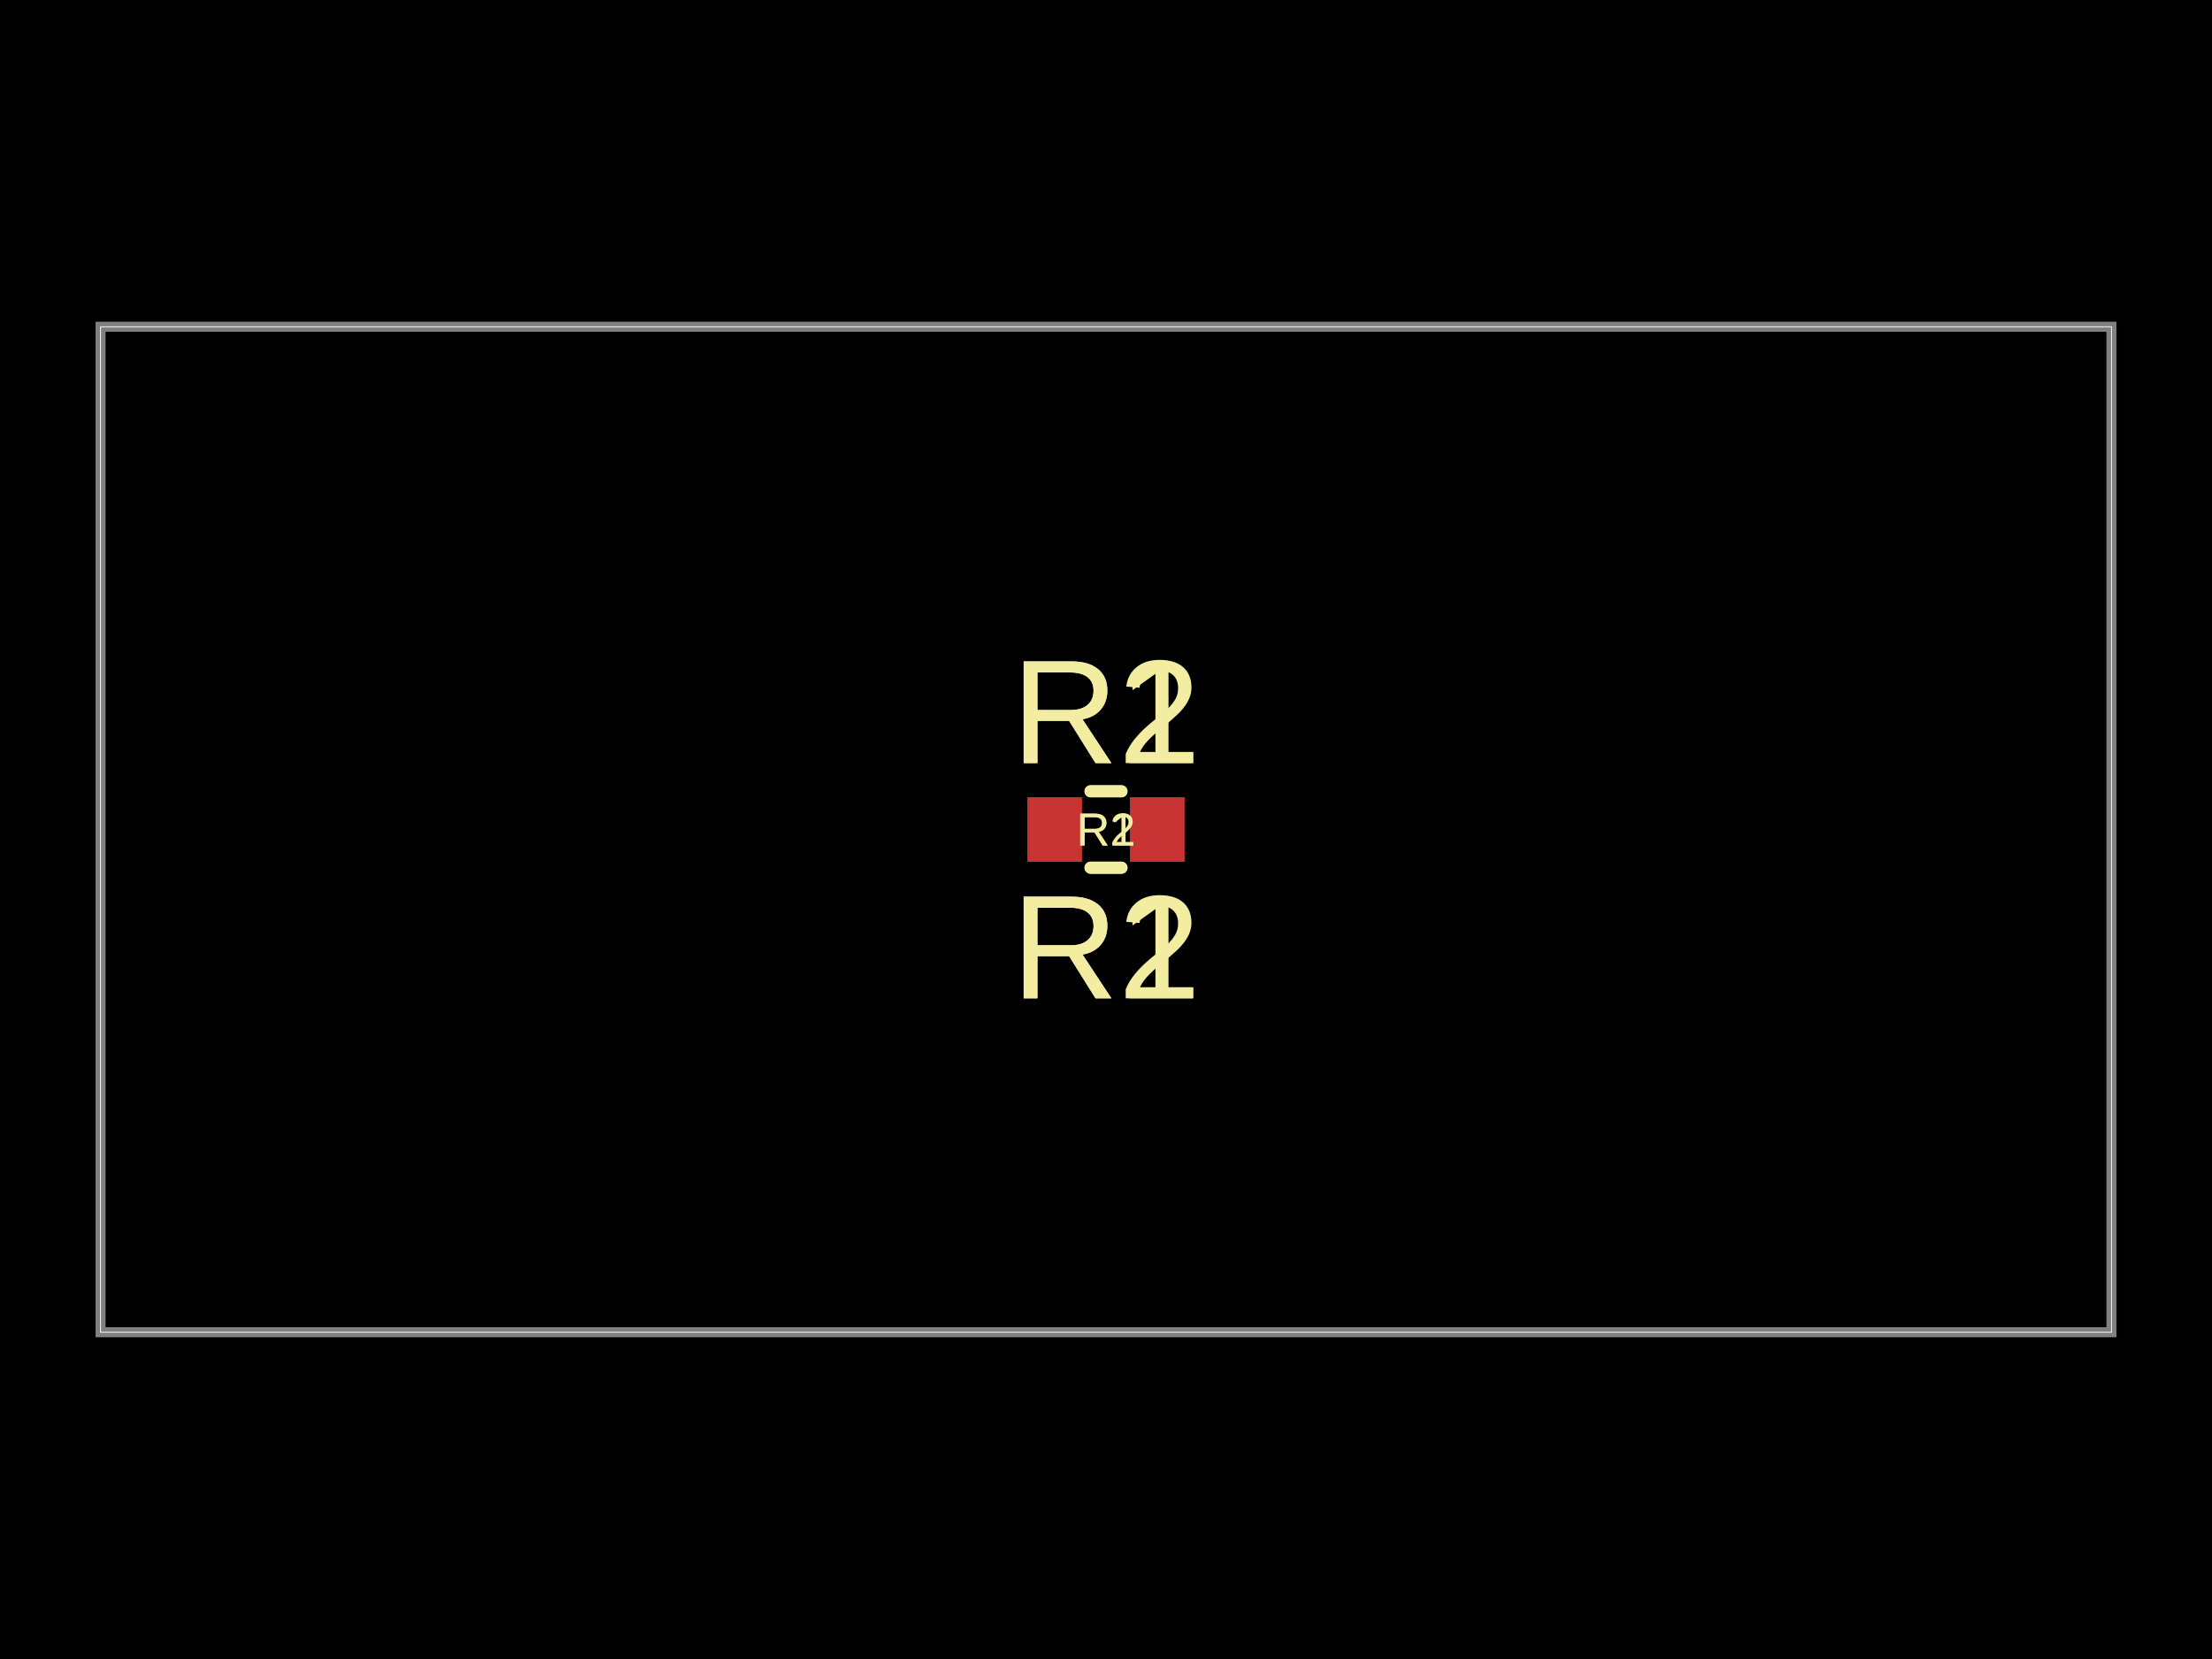
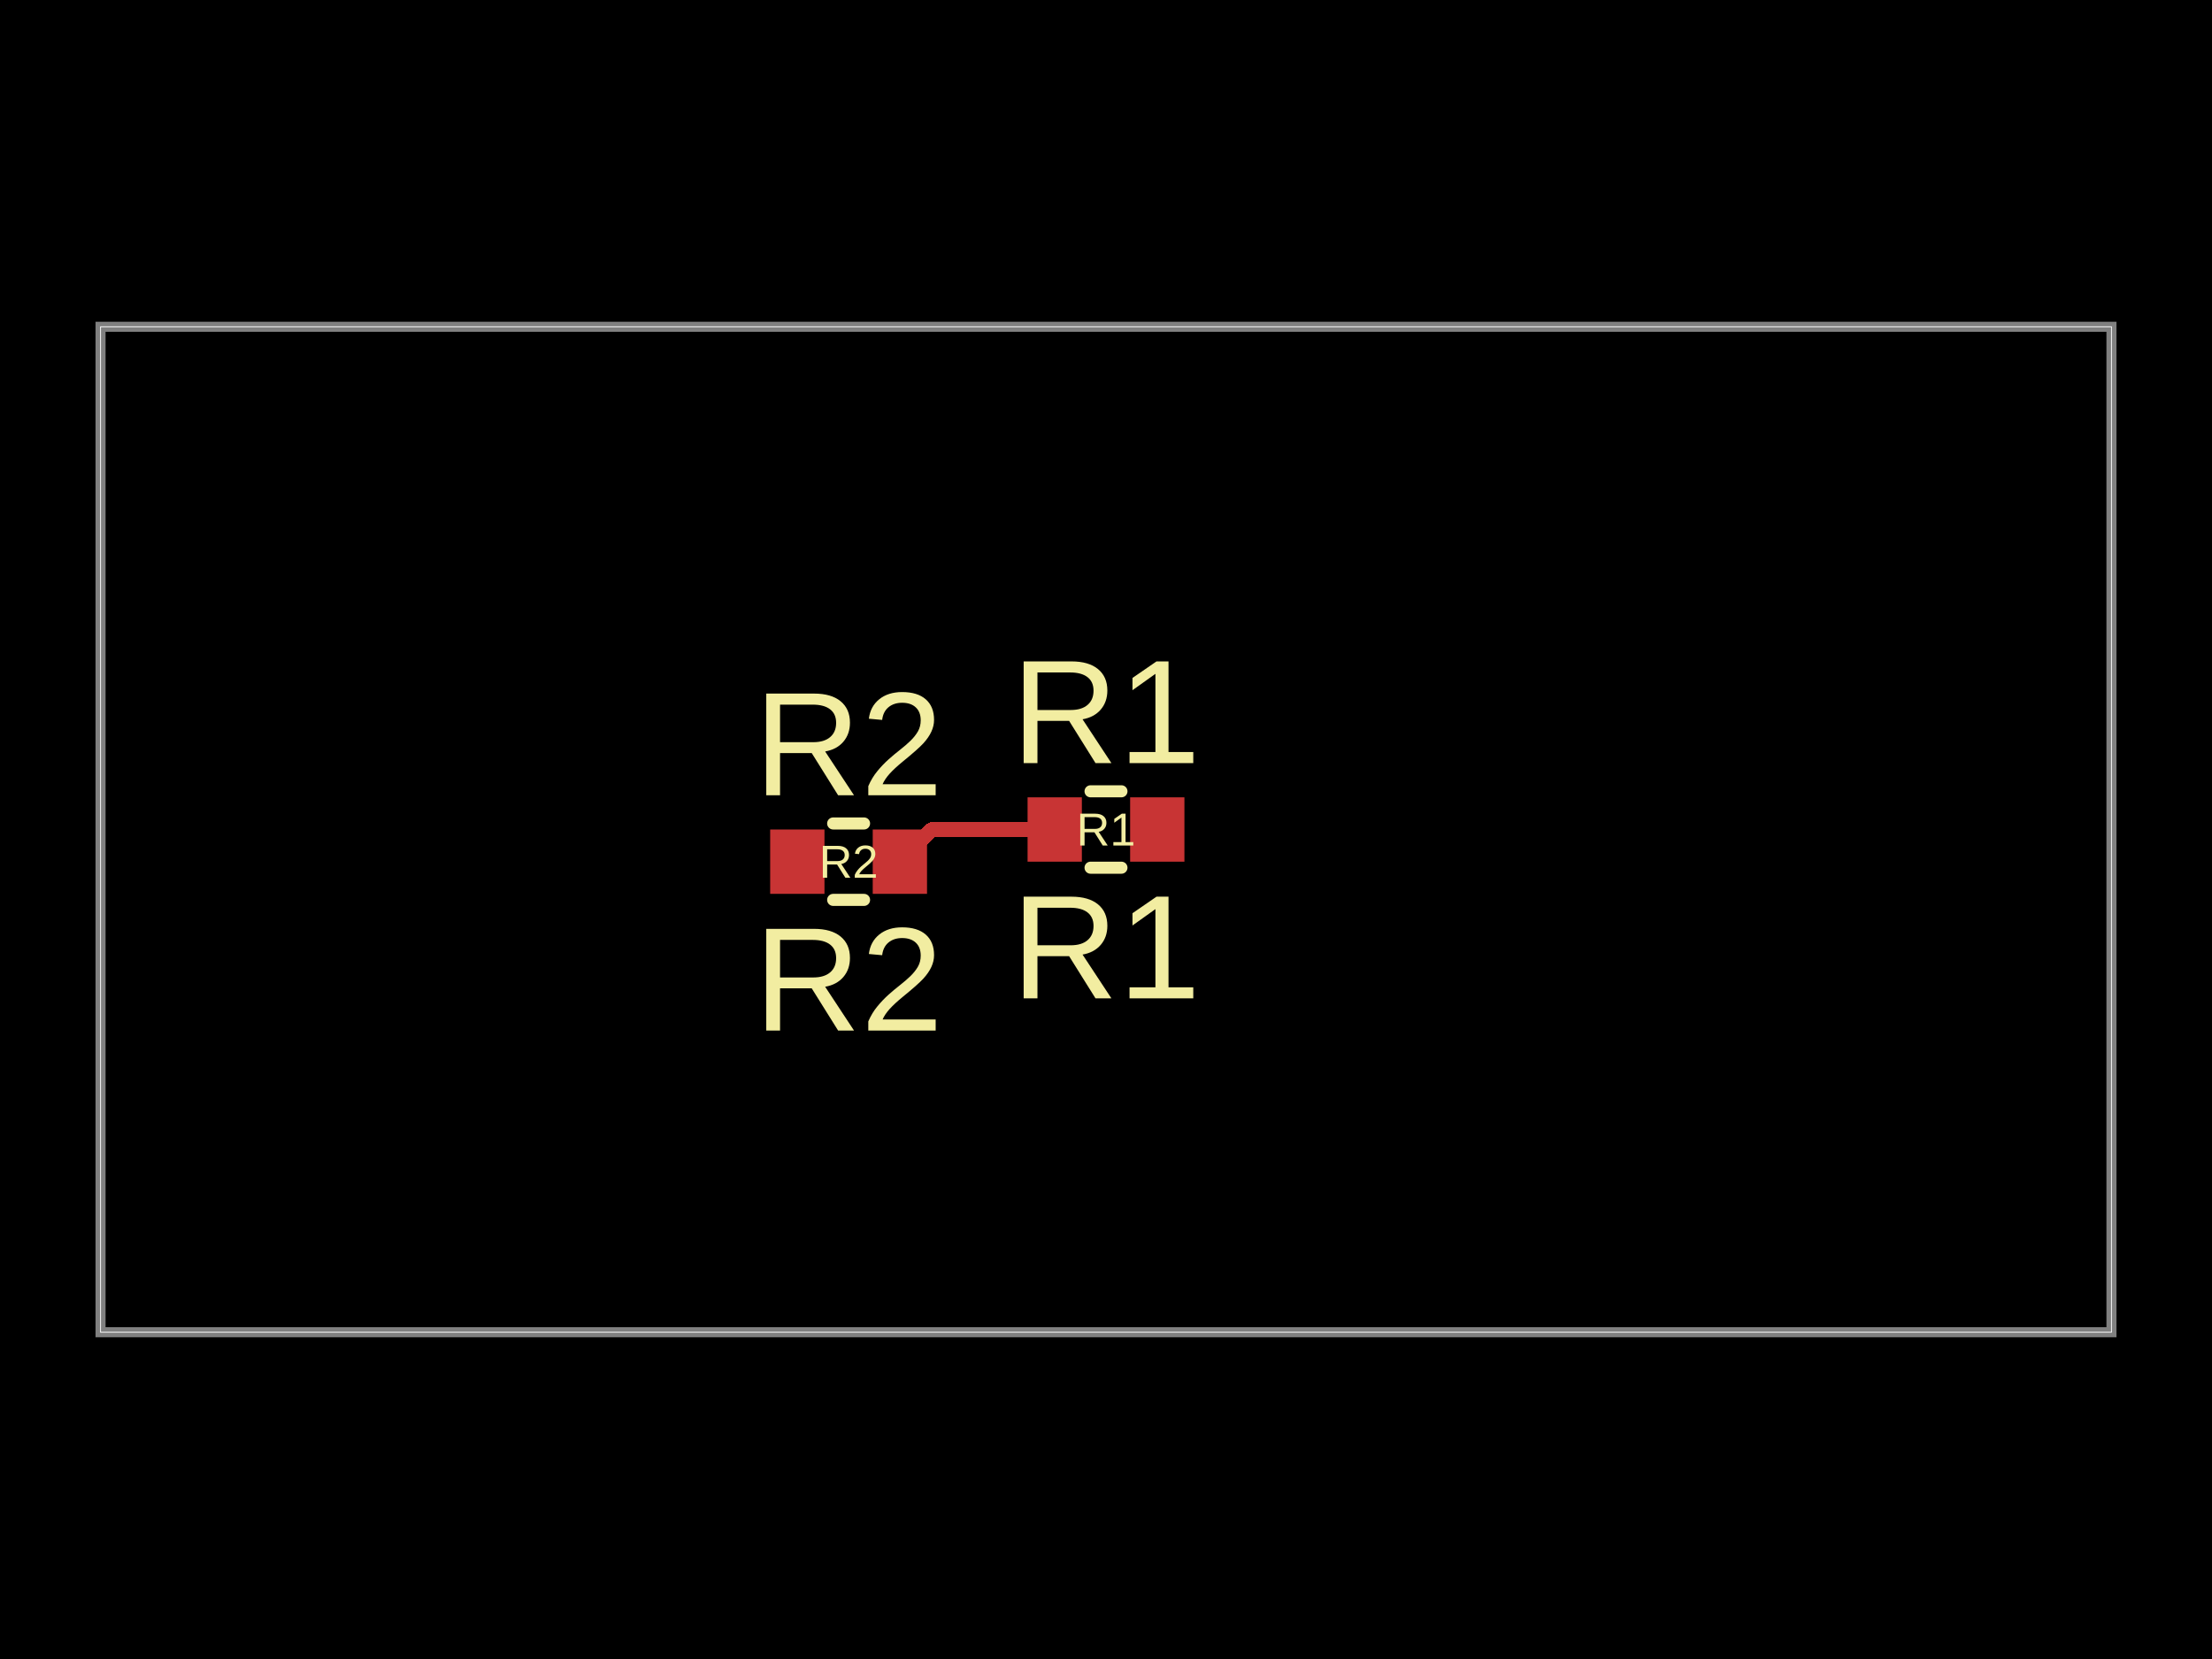
- <svg xmlns="http://www.w3.org/2000/svg" width="800" height="600" data-software-used-string="@tscircuit/core@0.0.714">
+ <svg xmlns="http://www.w3.org/2000/svg" width="800" height="600" data-software-used-string="@tscircuit/core@0.0.720">
  <style />
  <rect class="boundary" x="0" y="0" fill="#000" width="800" height="600" />
  <rect class="pcb-boundary" fill="none" stroke="#fff" stroke-width="0.3" x="36.364" y="118.182" width="727.273" height="363.636" />
  <path class="pcb-board" d="M 36.364 481.818 L 763.636 481.818 L 763.636 118.182 L 36.364 118.182 Z" fill="none" stroke="rgba(255, 255, 255, 0.5)" stroke-width="3.636" />
+   <path class="pcb-trace" stroke="rgb(200, 52, 52)" fill="none" d="M 381.455 300 L 337.091 300" stroke-width="5.455" stroke-linecap="round" stroke-linejoin="round" shape-rendering="crispEdges" data-layer="top" />
+   <path class="pcb-trace" stroke="rgb(200, 52, 52)" fill="none" d="M 337.091 300 L 325.455 311.636" stroke-width="5.455" stroke-linecap="round" stroke-linejoin="round" shape-rendering="crispEdges" data-layer="top" />
  <rect class="pcb-pad" fill="rgb(200, 52, 52)" x="371.636" y="288.364" width="19.636" height="23.273" data-layer="top" />
  <rect class="pcb-pad" fill="rgb(200, 52, 52)" x="408.727" y="288.364" width="19.636" height="23.273" data-layer="top" />
-   <rect class="pcb-pad" fill="rgb(200, 52, 52)" x="371.636" y="288.364" width="19.636" height="23.273" data-layer="top" />
-   <rect class="pcb-pad" fill="rgb(200, 52, 52)" x="408.727" y="288.364" width="19.636" height="23.273" data-layer="top" />
+   <rect class="pcb-pad" fill="rgb(200, 52, 52)" x="315.636" y="300" width="19.636" height="23.273" data-layer="top" />
+   <rect class="pcb-pad" fill="rgb(200, 52, 52)" x="278.545" y="300" width="19.636" height="23.273" data-layer="top" />
  <path class="pcb-silkscreen pcb-silkscreen-top" d="M 394.413 286.182 L 405.587 286.182" fill="none" stroke="#f2eda1" stroke-width="4.364" stroke-linecap="round" stroke-linejoin="round" data-pcb-component-id="pcb_component_0" data-pcb-silkscreen-path-id="pcb_silkscreen_path_0" />
  <path class="pcb-silkscreen pcb-silkscreen-top" d="M 394.413 313.818 L 405.587 313.818" fill="none" stroke="#f2eda1" stroke-width="4.364" stroke-linecap="round" stroke-linejoin="round" data-pcb-component-id="pcb_component_0" data-pcb-silkscreen-path-id="pcb_silkscreen_path_1" />
-   <path class="pcb-silkscreen pcb-silkscreen-top" d="M 394.413 286.182 L 405.587 286.182" fill="none" stroke="#f2eda1" stroke-width="4.364" stroke-linecap="round" stroke-linejoin="round" data-pcb-component-id="pcb_component_1" data-pcb-silkscreen-path-id="pcb_silkscreen_path_2" />
-   <path class="pcb-silkscreen pcb-silkscreen-top" d="M 394.413 313.818 L 405.587 313.818" fill="none" stroke="#f2eda1" stroke-width="4.364" stroke-linecap="round" stroke-linejoin="round" data-pcb-component-id="pcb_component_1" data-pcb-silkscreen-path-id="pcb_silkscreen_path_3" />
+   <path class="pcb-silkscreen pcb-silkscreen-top" d="M 312.496 325.455 L 301.322 325.455" fill="none" stroke="#f2eda1" stroke-width="4.364" stroke-linecap="round" stroke-linejoin="round" data-pcb-component-id="pcb_component_1" data-pcb-silkscreen-path-id="pcb_silkscreen_path_2" />
+   <path class="pcb-silkscreen pcb-silkscreen-top" d="M 312.496 297.818 L 301.322 297.818" fill="none" stroke="#f2eda1" stroke-width="4.364" stroke-linecap="round" stroke-linejoin="round" data-pcb-component-id="pcb_component_1" data-pcb-silkscreen-path-id="pcb_silkscreen_path_3" />
  <text x="0" y="0" dx="0" dy="0" fill="#f2eda1" font-family="Arial, sans-serif" font-size="16.727" text-anchor="middle" dominant-baseline="central" transform="matrix(1,0,0,1,400,300)" class="pcb-silkscreen-text pcb-silkscreen-top" data-pcb-silkscreen-text-id="pcb_component_0" stroke="none">R1</text>
  <text x="0" y="0" dx="0" dy="0" fill="#f2eda1" font-family="Arial, sans-serif" font-size="53.455" text-anchor="middle" dominant-baseline="central" transform="matrix(1,0,0,1,400,257.4545)" class="pcb-silkscreen-text pcb-silkscreen-top" data-pcb-silkscreen-text-id="pcb_component_0" stroke="none">R1</text>
  <text x="0" y="0" dx="0" dy="0" fill="#f2eda1" font-family="Arial, sans-serif" font-size="53.455" text-anchor="middle" dominant-baseline="central" transform="matrix(1,0,0,1,400,342.5455)" class="pcb-silkscreen-text pcb-silkscreen-top" data-pcb-silkscreen-text-id="pcb_component_0" stroke="none">R1</text>
-   <text x="0" y="0" dx="0" dy="0" fill="#f2eda1" font-family="Arial, sans-serif" font-size="16.727" text-anchor="middle" dominant-baseline="central" transform="matrix(1,0,0,1,400,300)" class="pcb-silkscreen-text pcb-silkscreen-top" data-pcb-silkscreen-text-id="pcb_component_1" stroke="none">R2</text>
-   <text x="0" y="0" dx="0" dy="0" fill="#f2eda1" font-family="Arial, sans-serif" font-size="53.455" text-anchor="middle" dominant-baseline="central" transform="matrix(1,0,0,1,400,257.4545)" class="pcb-silkscreen-text pcb-silkscreen-top" data-pcb-silkscreen-text-id="pcb_component_1" stroke="none">R2</text>
-   <text x="0" y="0" dx="0" dy="0" fill="#f2eda1" font-family="Arial, sans-serif" font-size="53.455" text-anchor="middle" dominant-baseline="central" transform="matrix(1,0,0,1,400,342.5455)" class="pcb-silkscreen-text pcb-silkscreen-top" data-pcb-silkscreen-text-id="pcb_component_1" stroke="none">R2</text>
+   <text x="0" y="0" dx="0" dy="0" fill="#f2eda1" font-family="Arial, sans-serif" font-size="16.727" text-anchor="middle" dominant-baseline="central" transform="matrix(1,0,0,1,306.9091,311.6364)" class="pcb-silkscreen-text pcb-silkscreen-top" data-pcb-silkscreen-text-id="pcb_component_1" stroke="none">R2</text>
+   <text x="0" y="0" dx="0" dy="0" fill="#f2eda1" font-family="Arial, sans-serif" font-size="53.455" text-anchor="middle" dominant-baseline="central" transform="matrix(1,0,0,1,306.9091,354.1818)" class="pcb-silkscreen-text pcb-silkscreen-top" data-pcb-silkscreen-text-id="pcb_component_1" stroke="none">R2</text>
+   <text x="0" y="0" dx="0" dy="0" fill="#f2eda1" font-family="Arial, sans-serif" font-size="53.455" text-anchor="middle" dominant-baseline="central" transform="matrix(1,0,0,1,306.9091,269.0909)" class="pcb-silkscreen-text pcb-silkscreen-top" data-pcb-silkscreen-text-id="pcb_component_1" stroke="none">R2</text>
</svg>
